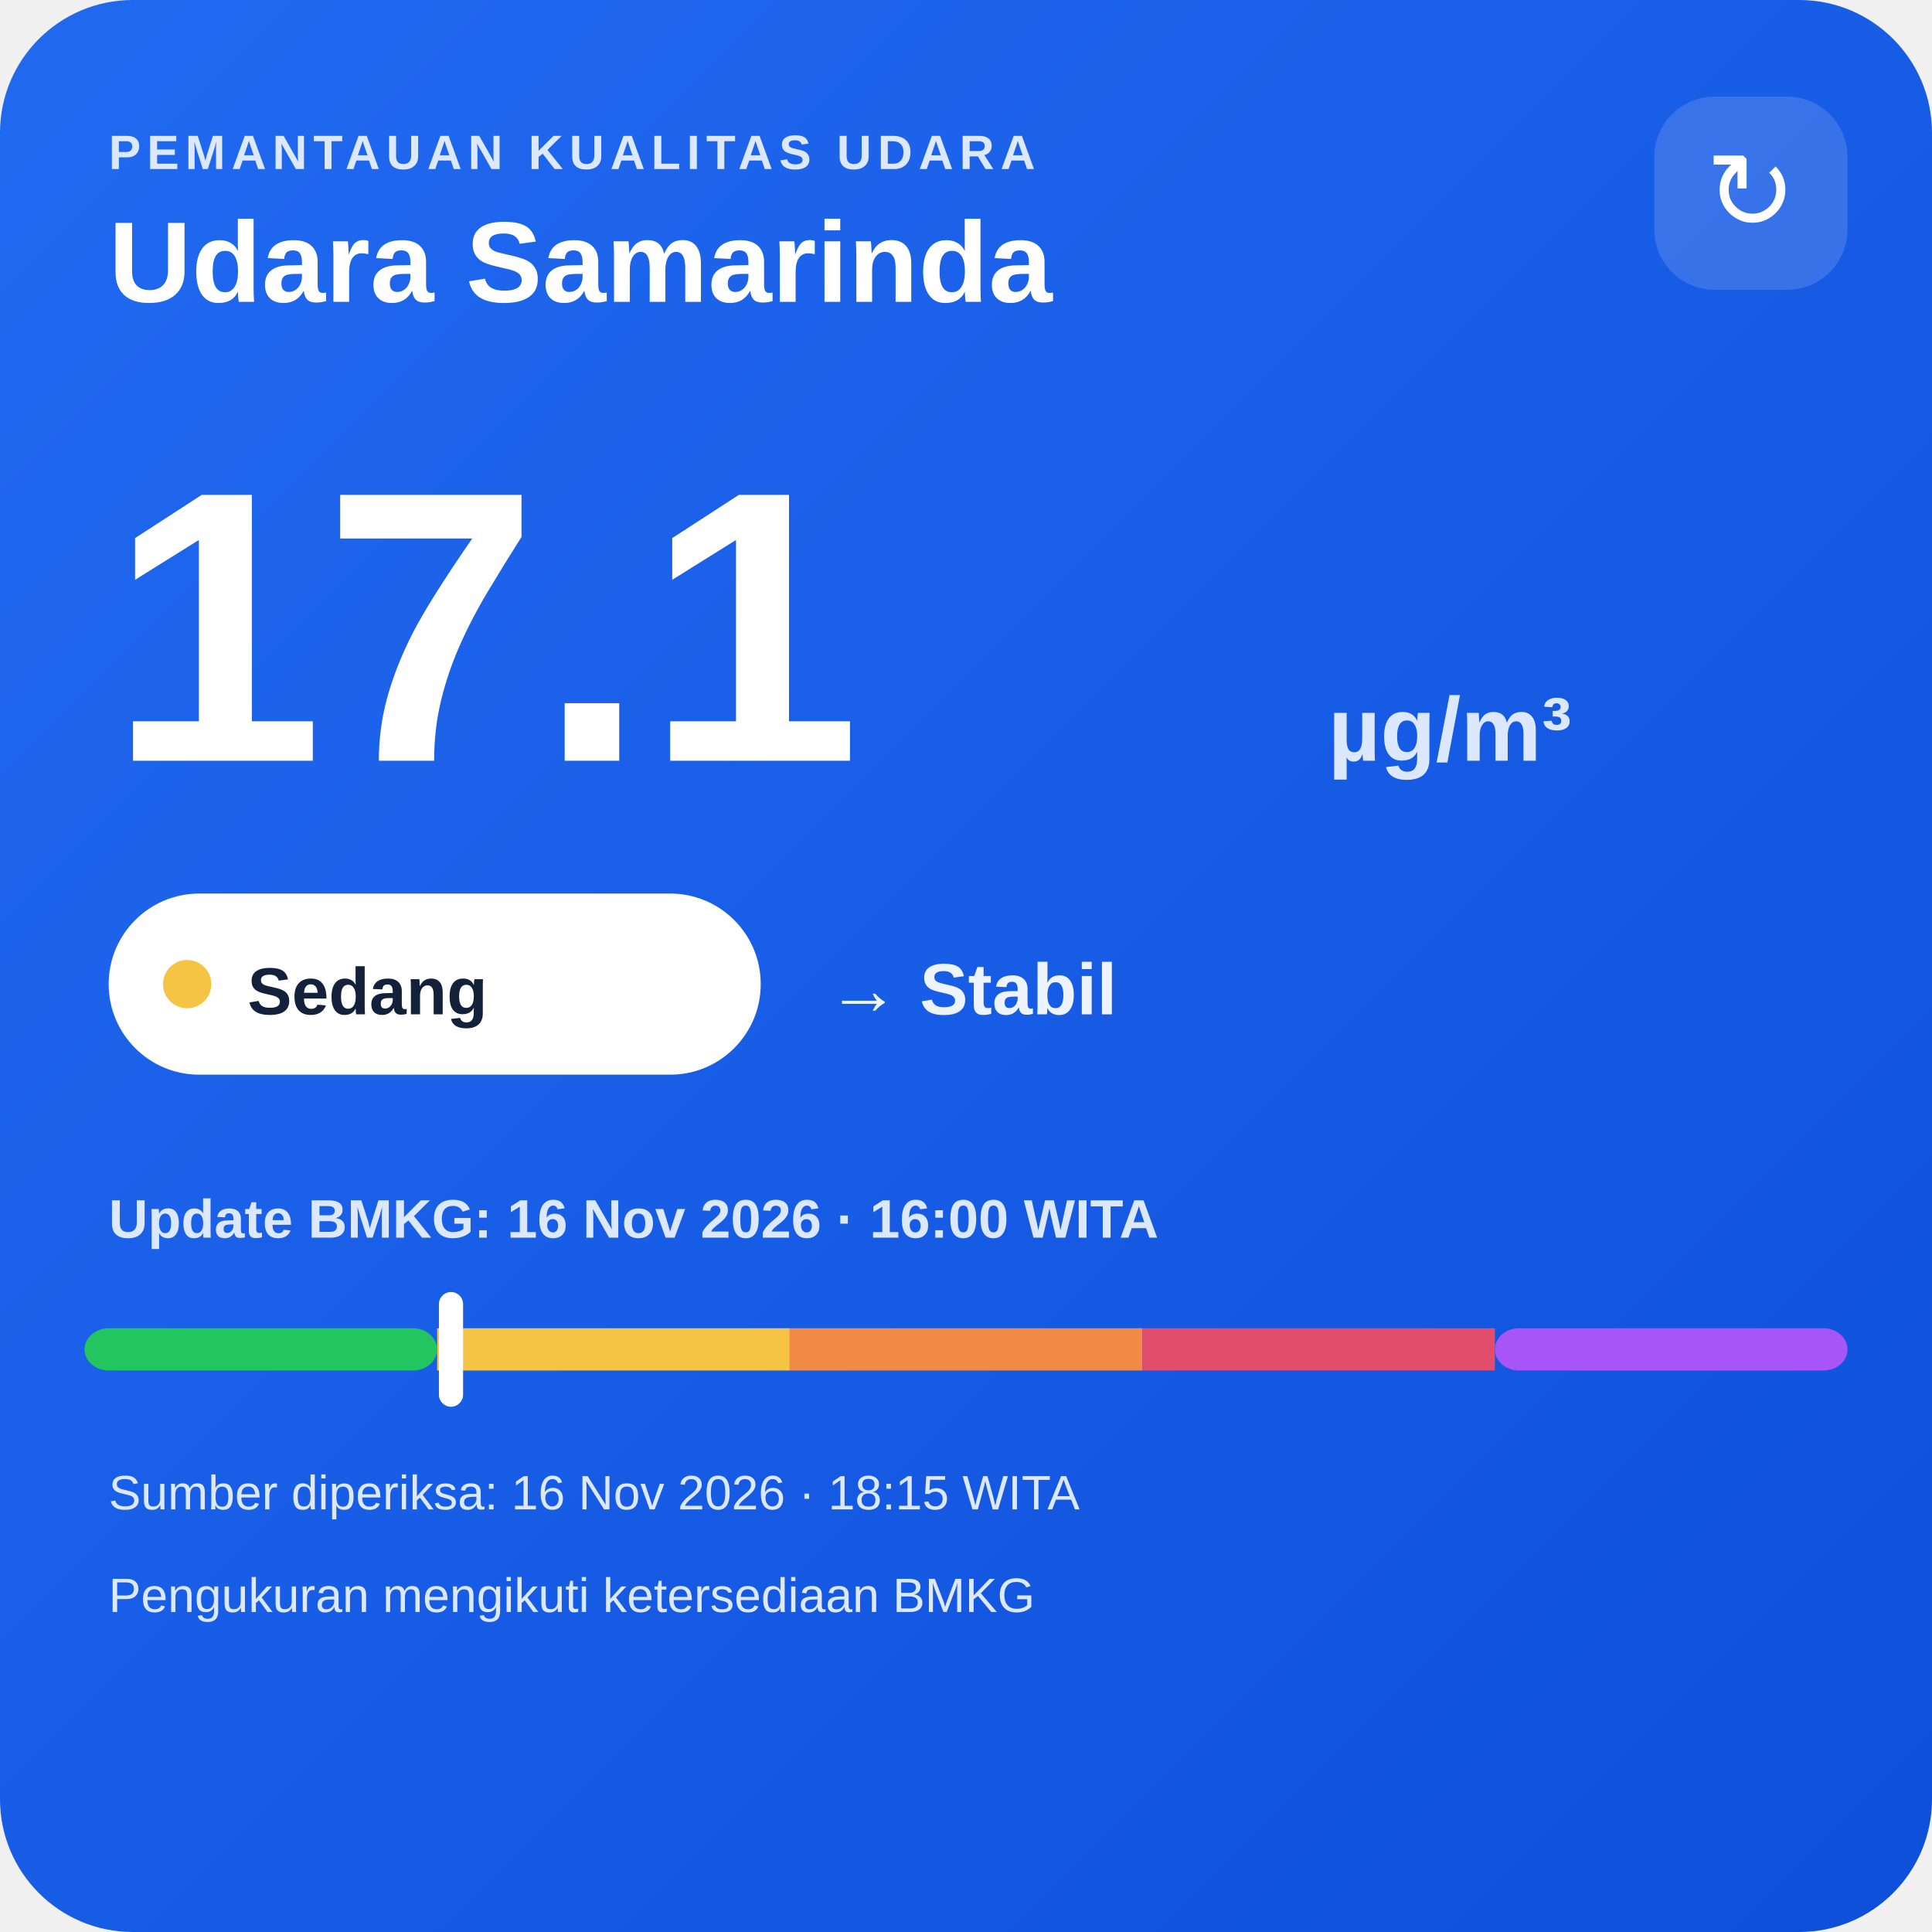
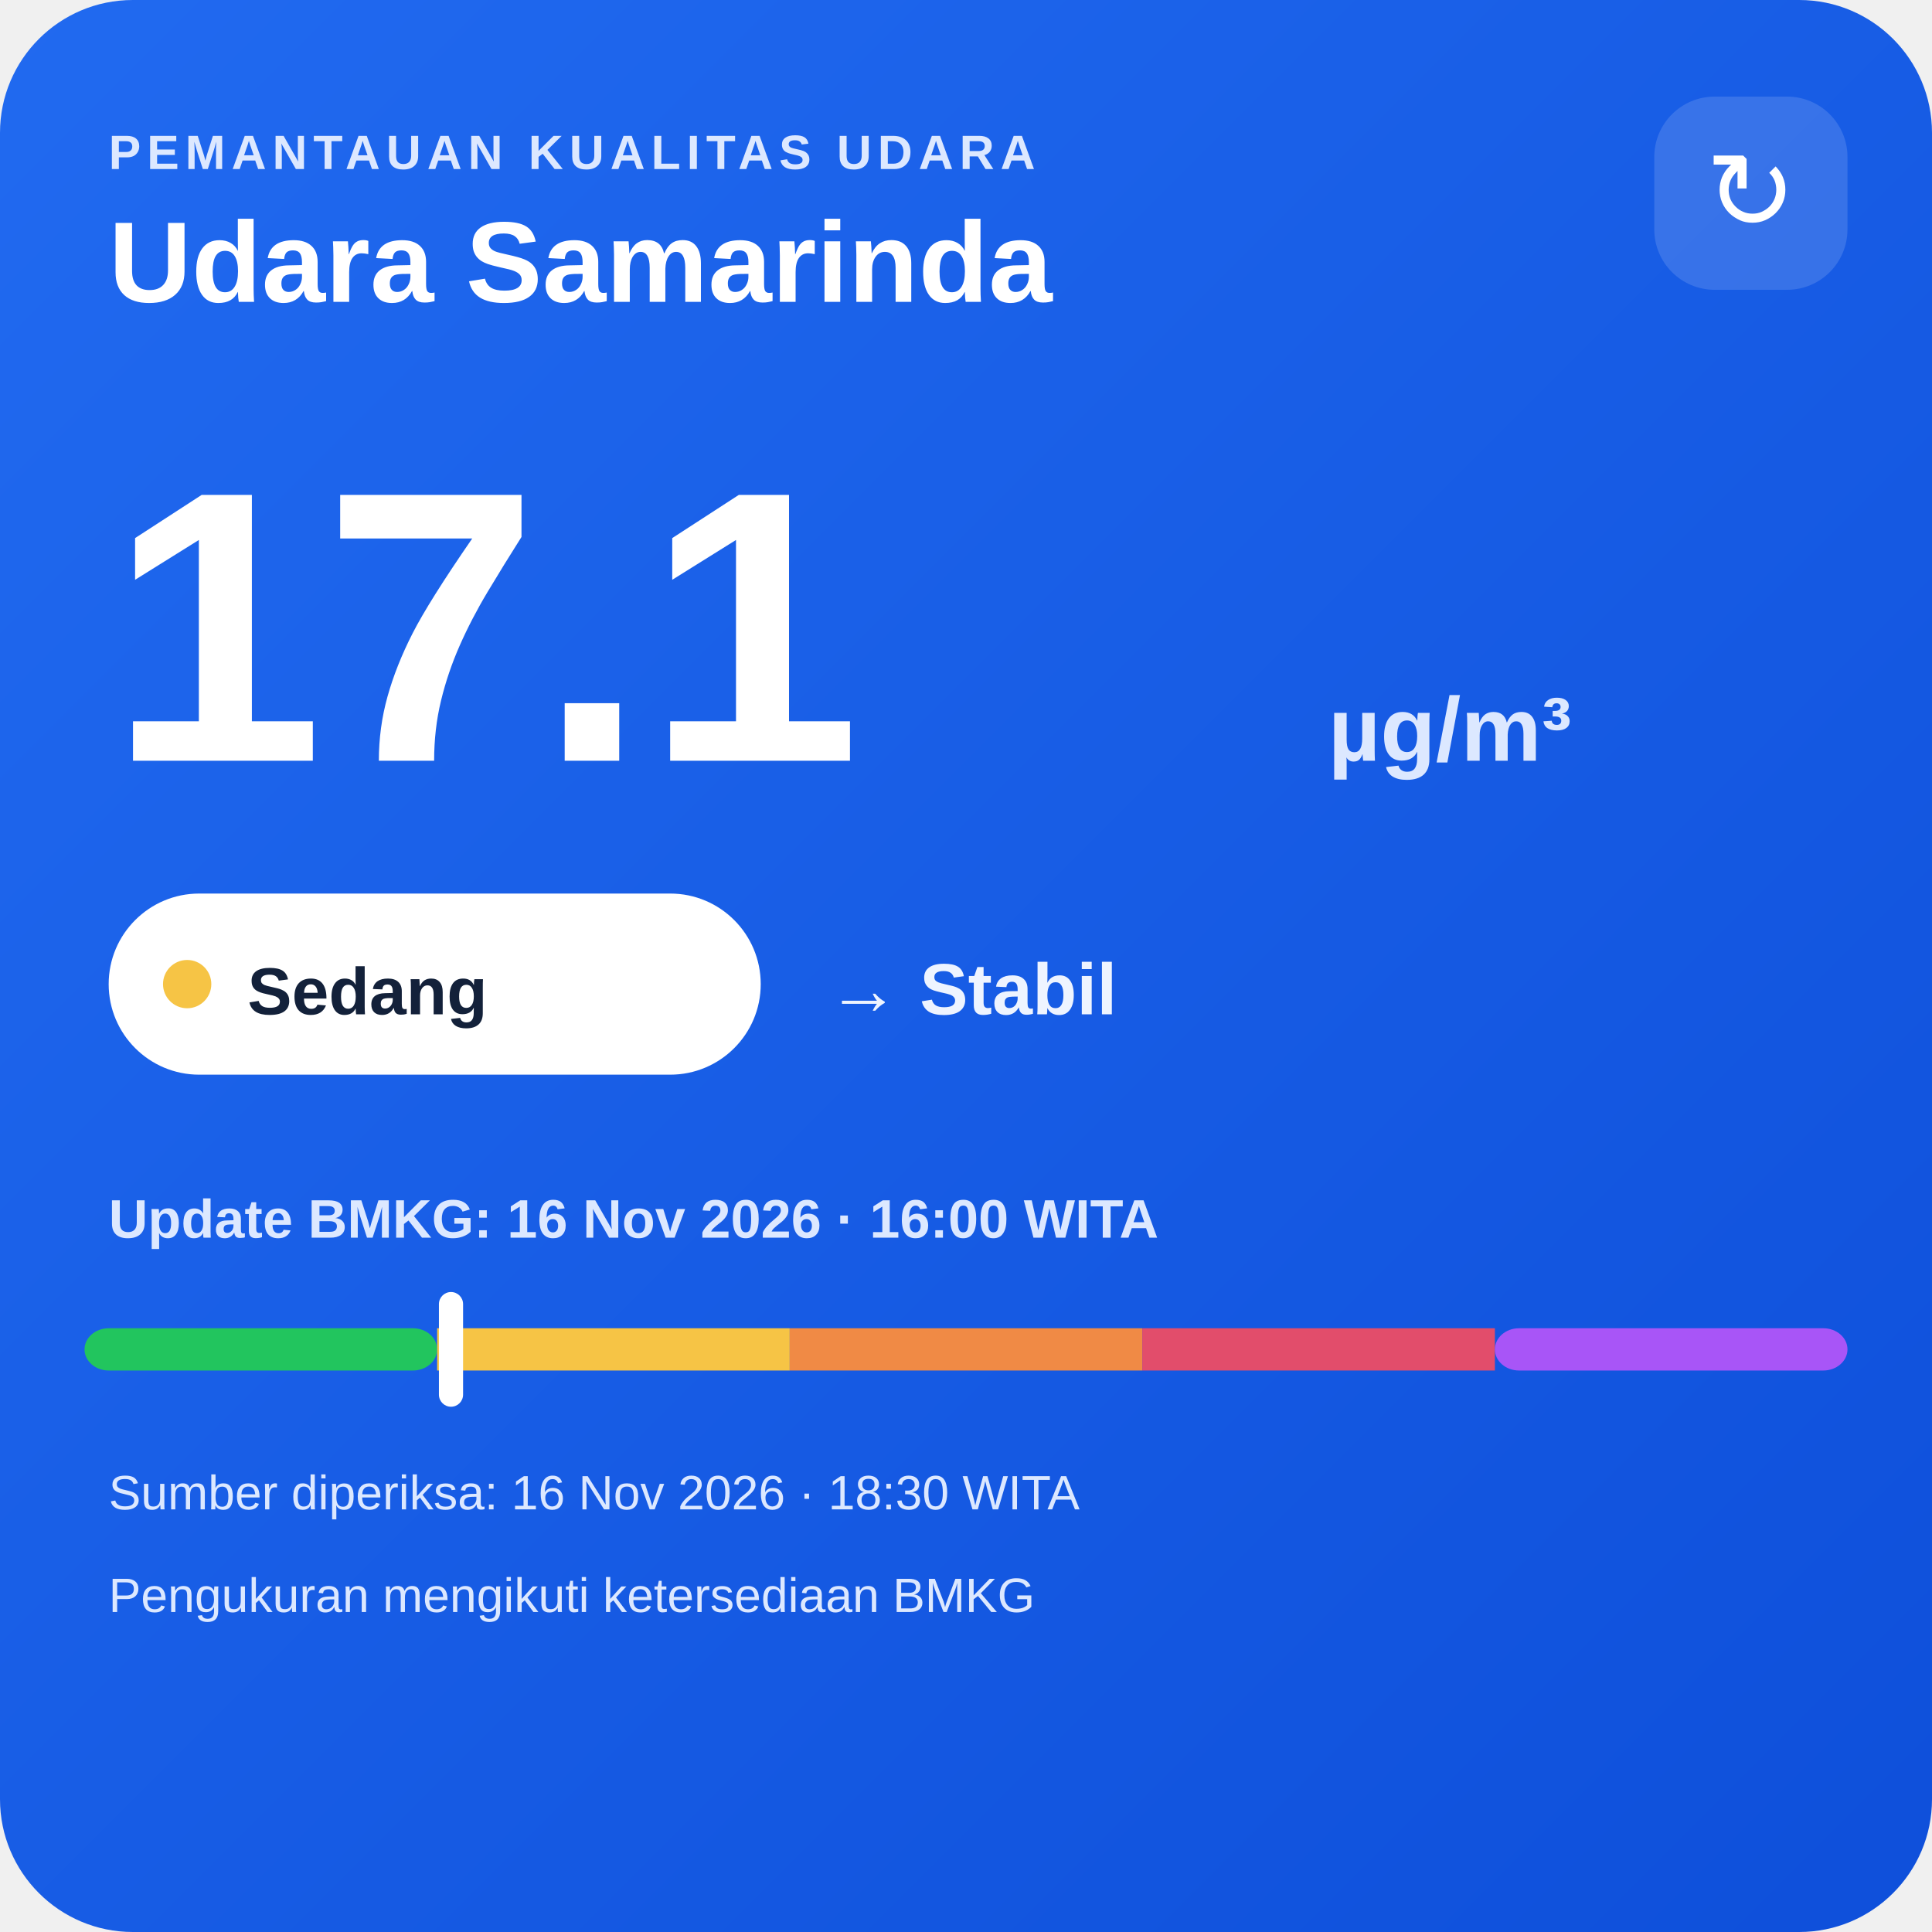
<svg xmlns="http://www.w3.org/2000/svg" width="320" height="320" viewBox="0 0 320 320">
  <defs>
    <linearGradient id="bg" x1="0" y1="0" x2="1" y2="1">
      <stop offset="0" stop-color="#216af0" />
      <stop offset="1" stop-color="#0e4fda" />
    </linearGradient>
  </defs>
  <rect width="320" height="320" rx="22" fill="url(#bg)" />
  <text x="18" y="28" fill="#dce8ff" font-family="Arial,sans-serif" font-size="8" font-weight="700" letter-spacing="1">PEMANTAUAN KUALITAS UDARA</text>
  <text x="18" y="50" fill="#ffffff" font-family="Arial,sans-serif" font-size="19" font-weight="700">Udara Samarinda</text>
  <rect x="274" y="16" width="32" height="32" rx="10" fill="#ffffff" fill-opacity=".14" />
  <text x="290" y="38" text-anchor="middle" fill="#ffffff" font-family="Arial,sans-serif" font-size="18">↻</text>
  <text x="18" y="126" fill="#ffffff" font-family="Arial,sans-serif" font-size="64" font-weight="800">17.1</text>
  <text x="220" y="126" fill="#dce8ff" font-family="Arial,sans-serif" font-size="15" font-weight="700">µg/m³</text>
  <rect x="18" y="148" width="108" height="30" rx="15" fill="#ffffff" />
  <circle cx="31" cy="163" r="4" fill="#f6c445" />
  <text x="41" y="168" fill="#13213a" font-family="Arial,sans-serif" font-size="11" font-weight="700">Sedang</text>
  <text x="137" y="168" fill="#eef4ff" font-family="Arial,sans-serif" font-size="12" font-weight="700">→ Stabil</text>
  <text x="18" y="205" fill="#dce8ff" font-family="Arial,sans-serif" font-size="9" font-weight="700">Update BMKG: 16 Nov 2026 · 16:00 WITA</text>
  <rect x="14" y="220" width="58.4" height="7" rx="4" fill="#22c55e" />
  <rect x="72.4" y="220" width="58.4" height="7" fill="#f6c445" />
  <rect x="130.8" y="220" width="58.4" height="7" fill="#f08a45" />
  <rect x="189.2" y="220" width="58.4" height="7" fill="#e24d6b" />
  <rect x="247.6" y="220" width="58.4" height="7" rx="4" fill="#a855f7" />
  <rect x="72.7" y="214" width="4" height="19" rx="2" fill="#ffffff" />
-   <text x="18" y="250" fill="#dce8ff" font-family="Arial,sans-serif" font-size="8">Sumber diperiksa: 16 Nov 2026 · 18:15 WITA</text>
+   <text x="18" y="250" fill="#dce8ff" font-family="Arial,sans-serif" font-size="8">Sumber diperiksa: 16 Nov 2026 · 18:30 WITA</text>
  <text x="18" y="267" fill="#dce8ff" font-family="Arial,sans-serif" font-size="8">Pengukuran mengikuti ketersediaan BMKG</text>
</svg>
